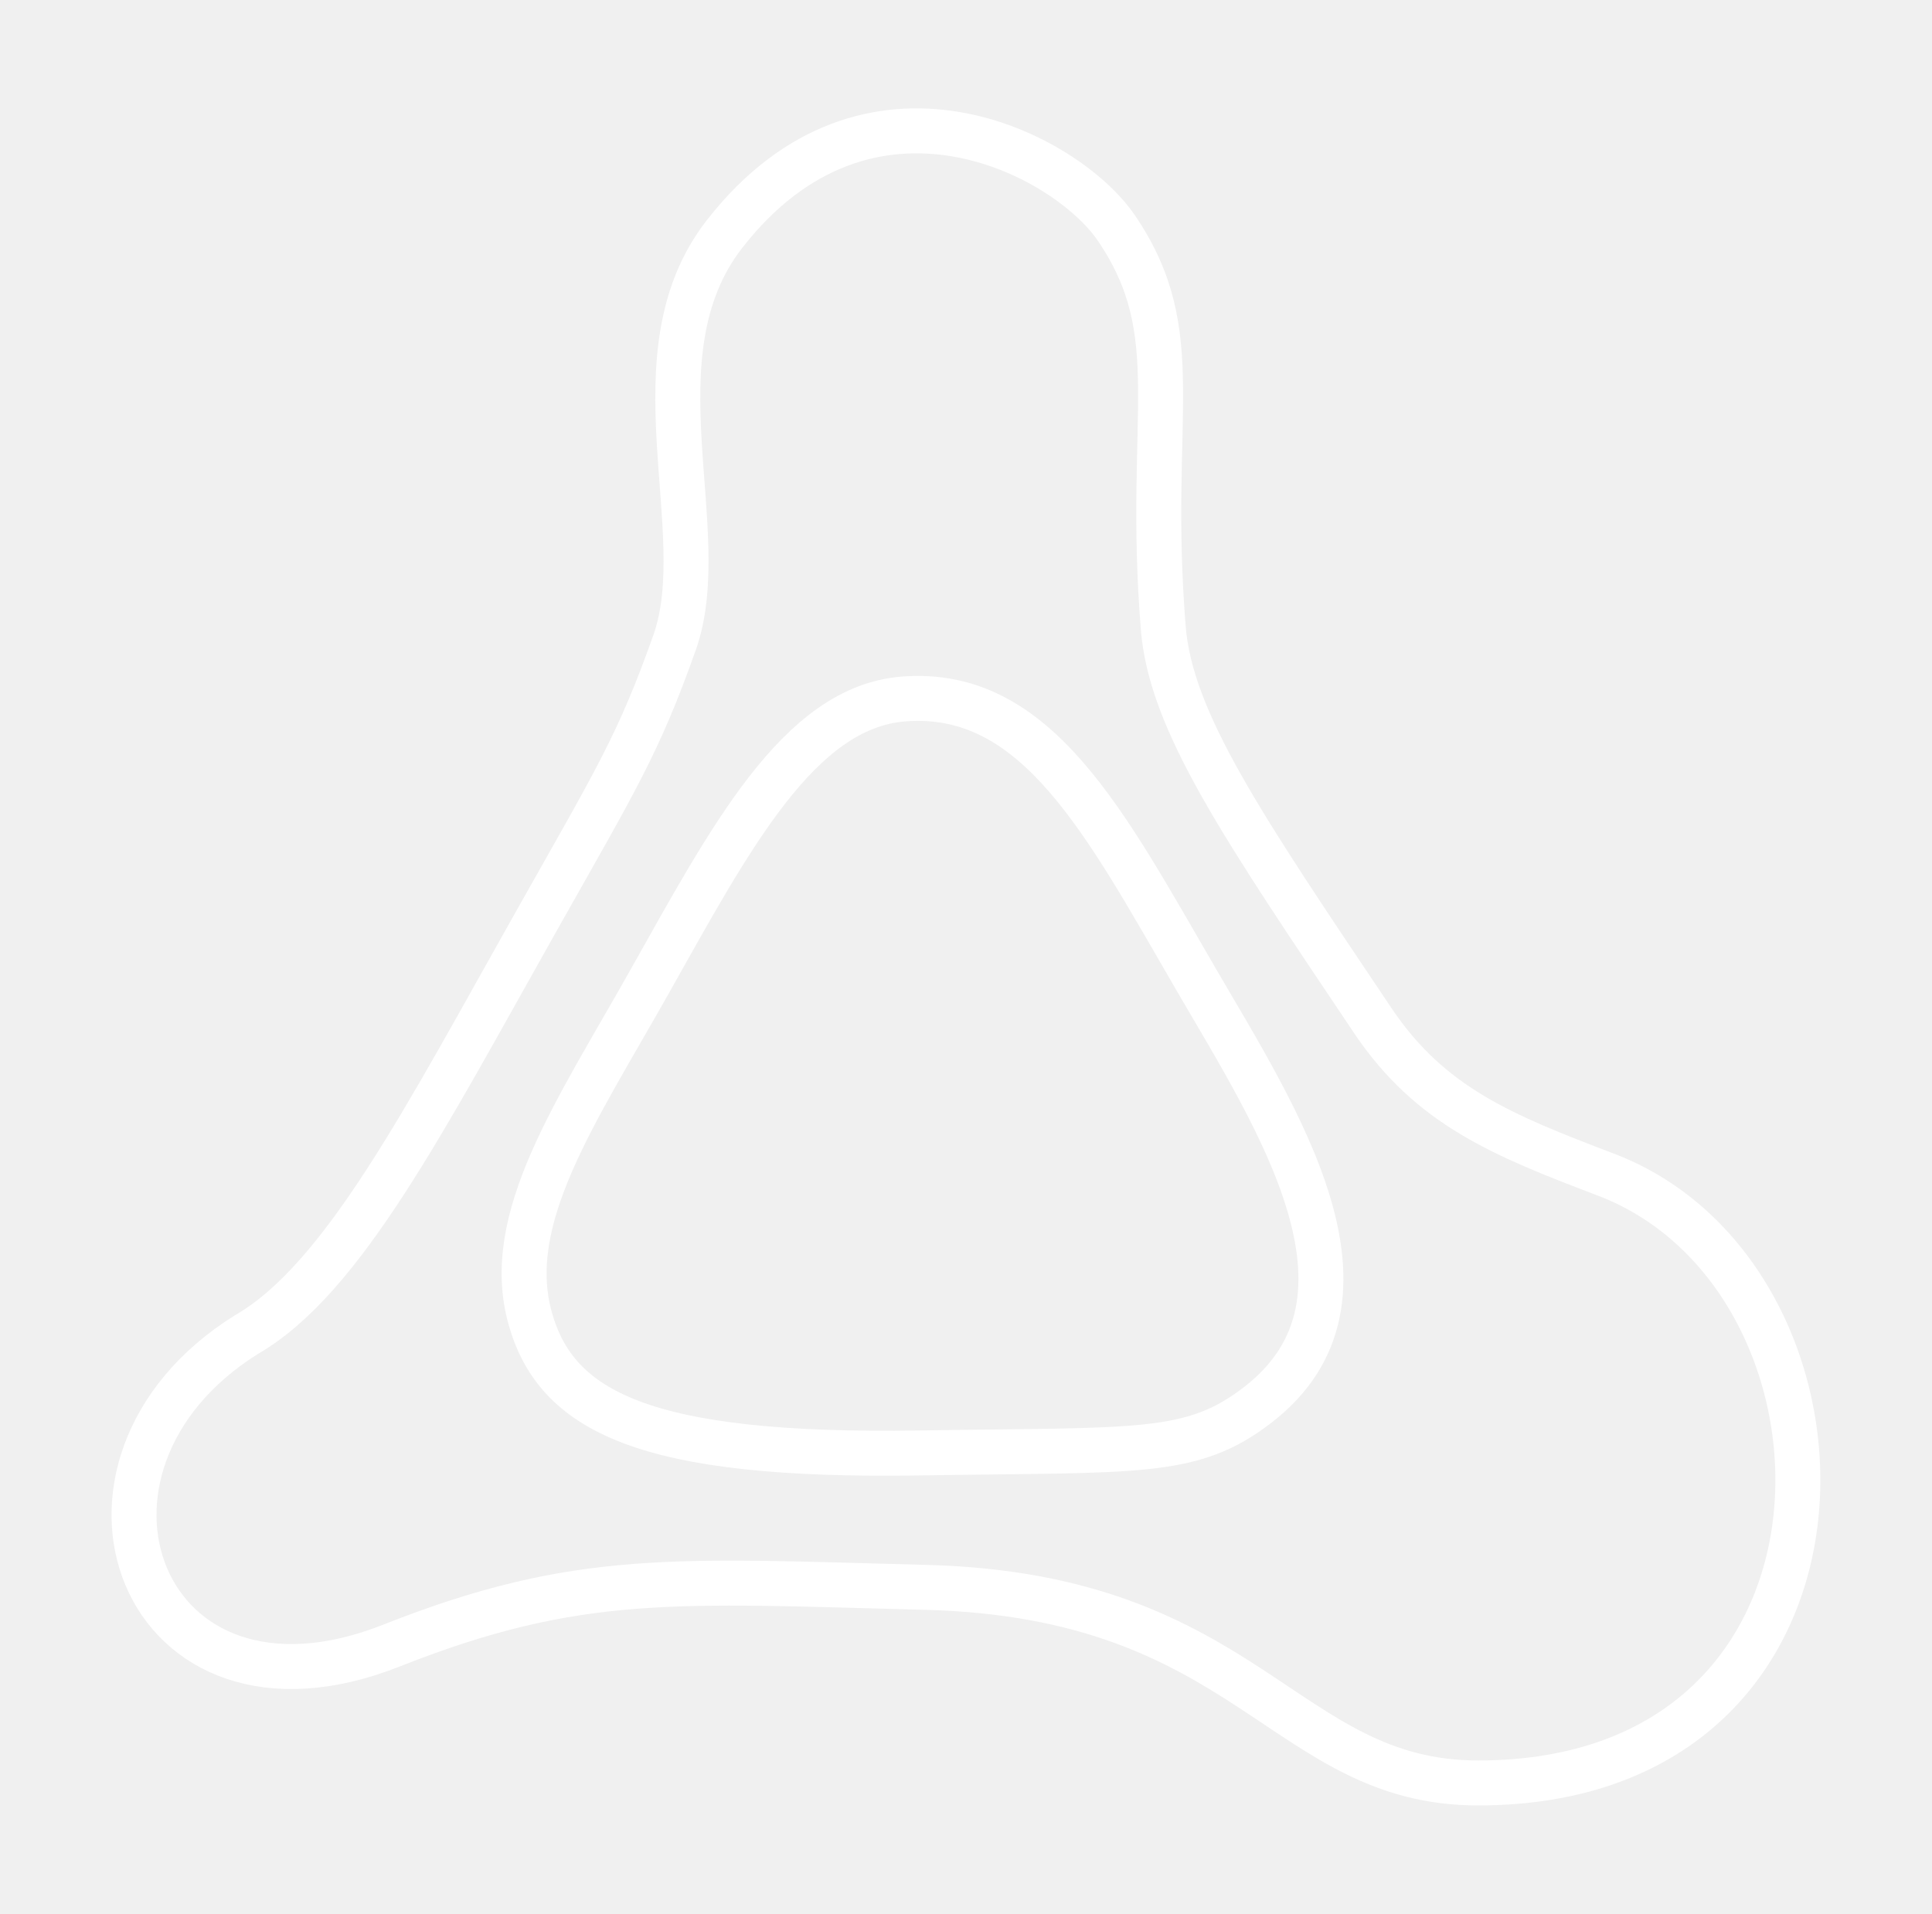
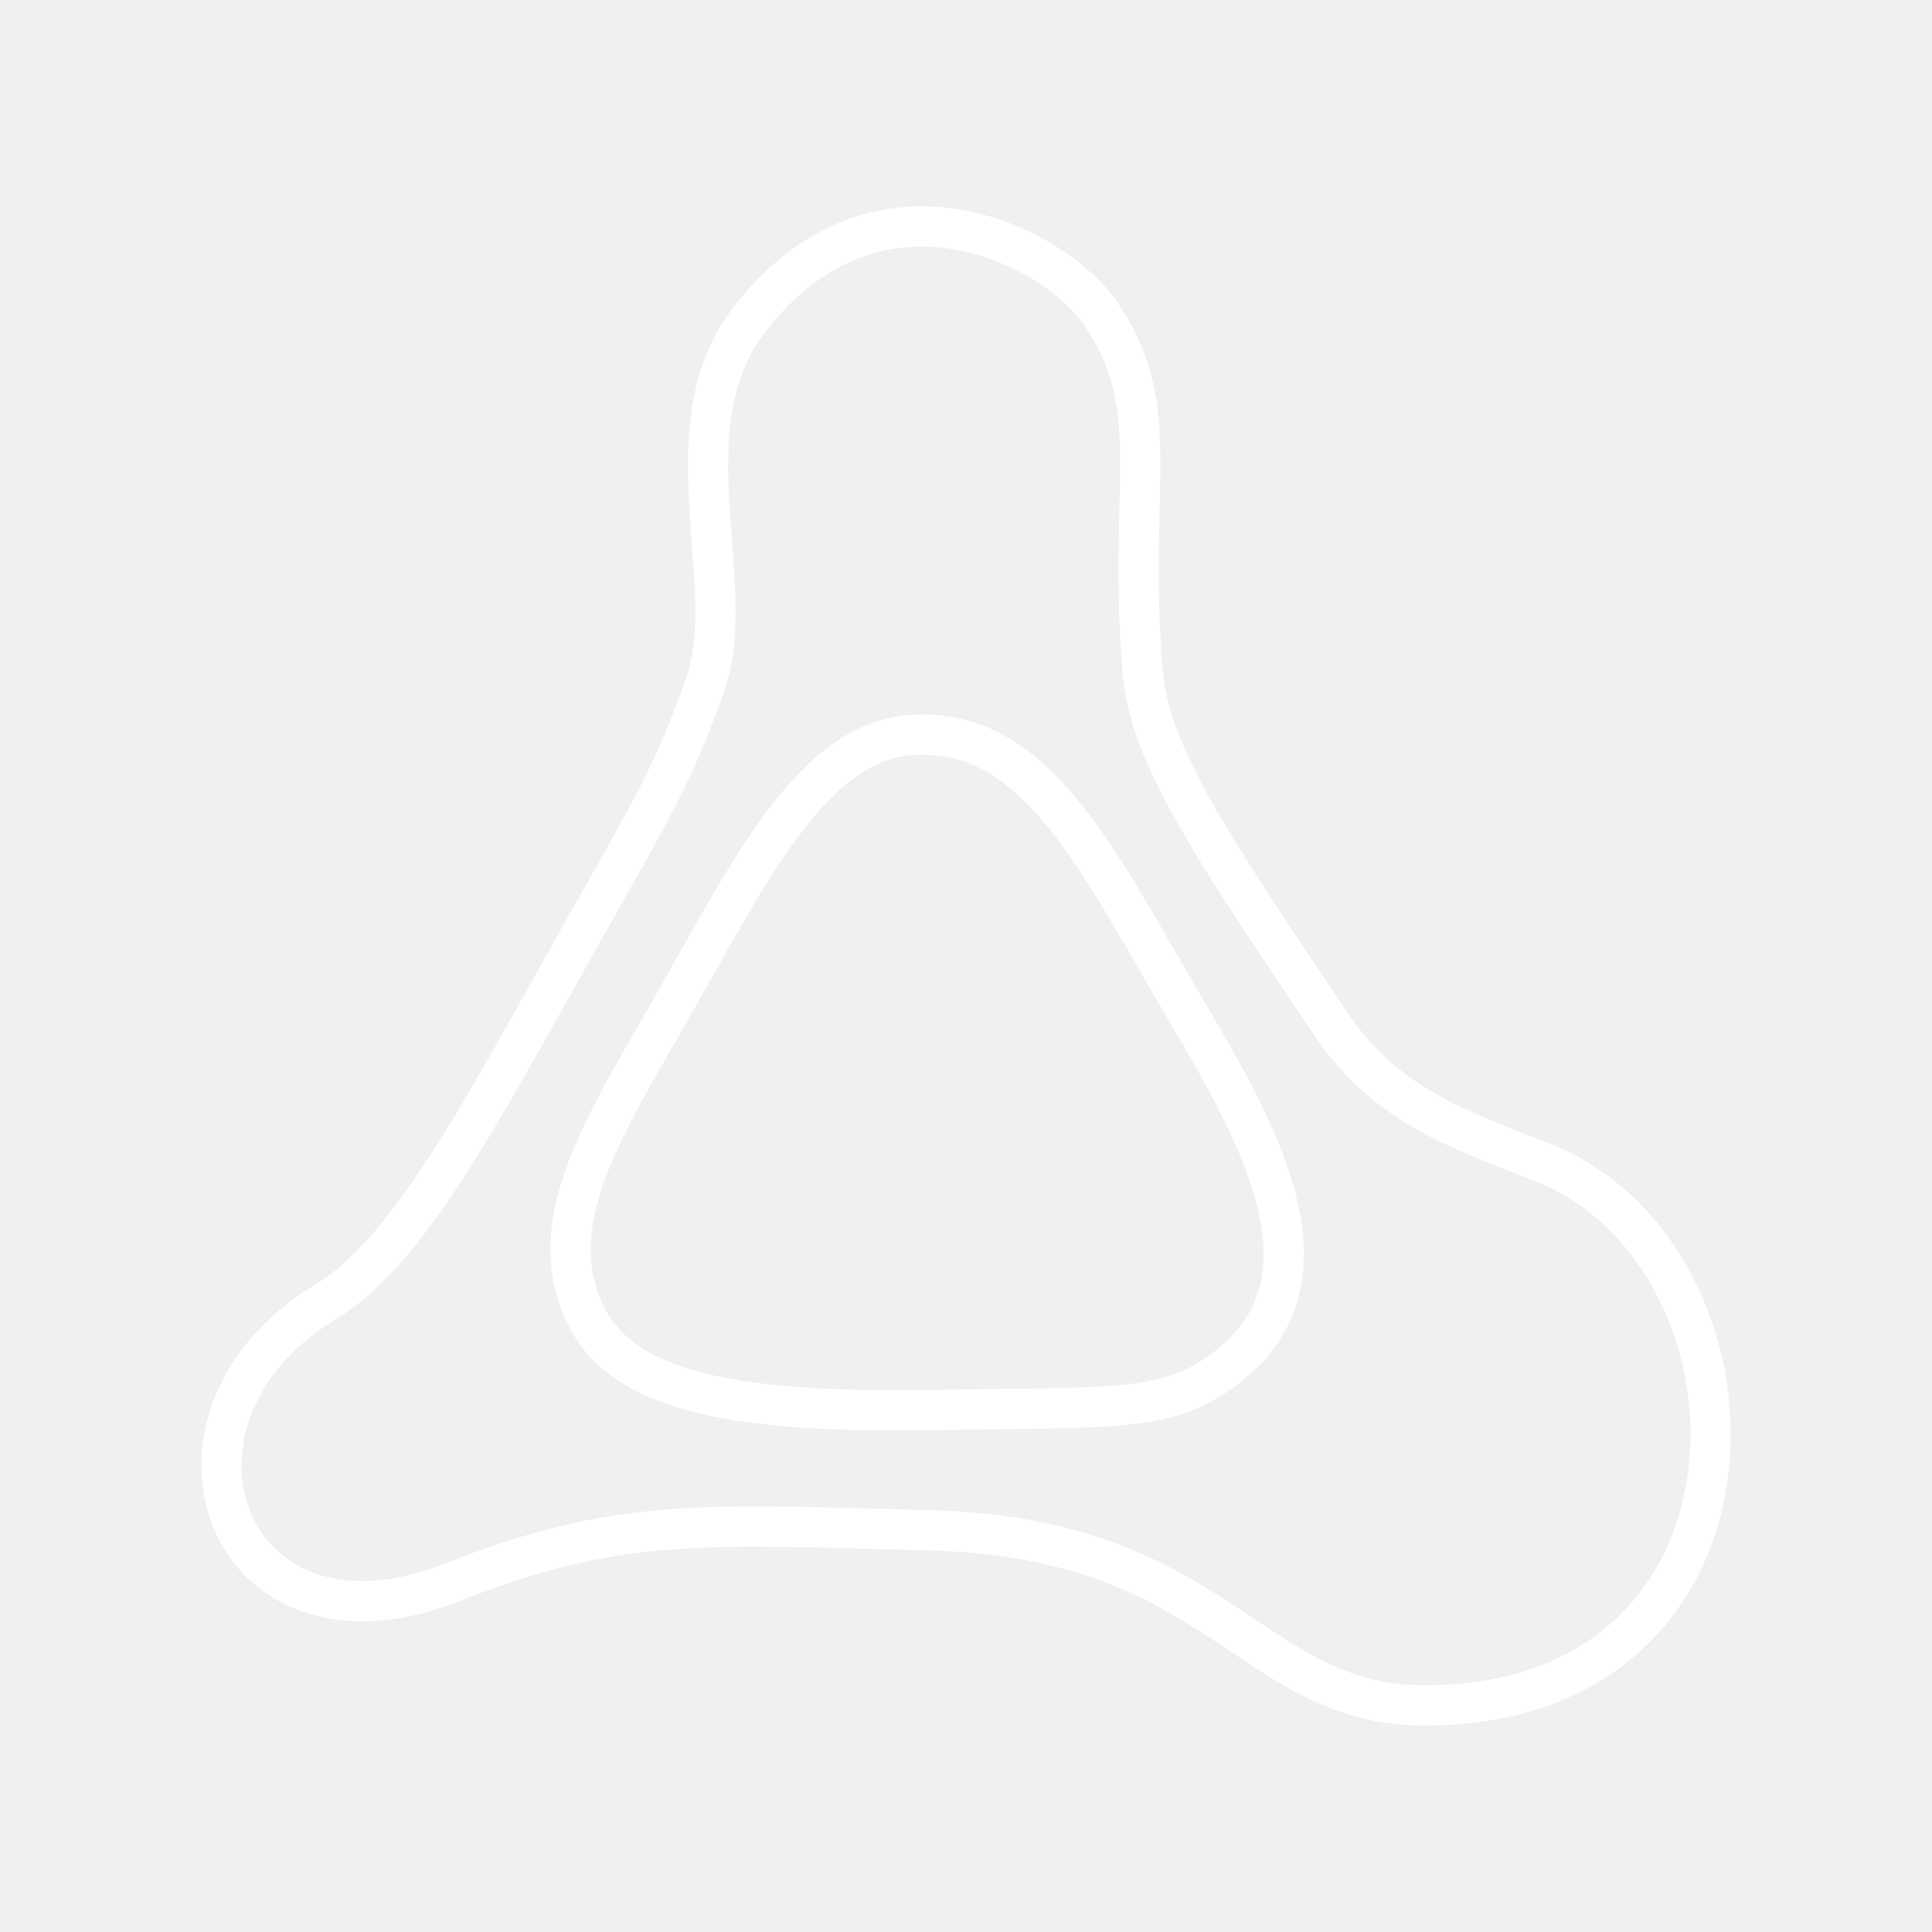
- <svg xmlns="http://www.w3.org/2000/svg" version="1.1" width="42.966" height="42.569" viewBox="0,0,42.966,42.569" id="svg10" xml:space="preserve">
-   <defs id="defs14" />
-   <path style="fill:none;stroke:#ffffff;stroke-width:1;stroke-linecap:round;stroke-linejoin:round;stroke-opacity:1;stop-color:#000000" d="m 5.474,29.688 c 2.153,-1.238 3.967,-4.788 6.463,-9.217 1.762,-3.126 2.261,-3.91 3.066,-6.182 0.879,-2.479 -0.977,-6.401 1.108,-9.081 3.198,-4.109 7.601,-1.776 8.715,-0.138 1.612,2.368 0.664,4.18 1.044,8.896 0.168,2.09 1.764,4.419 4.659,8.733 1.281,1.909 2.895,2.555 5.185,3.427 6.009,2.289 6.204,13.53 -2.841,13.53 -4.329,1.39e-4 -5.09,-4.164 -12.278,-4.35 C 15.045,35.163 12.863,34.956 8.705,36.601 3.117,38.812 0.827,32.599 5.474,29.688 Z" id="path1042" />
-   <path style="fill:none;stroke:#ffffff;stroke-width:1;stroke-linecap:round;stroke-linejoin:round;stroke-opacity:1;stop-color:#000000" d="m 11.789,29.314 c -0.615,-2.205 1.013,-4.561 2.64,-7.45 1.815,-3.225 3.333,-6.131 5.661,-6.317 2.977,-0.238 4.5,2.779 6.521,6.255 1.772,3.047 4.426,7.077 1.363,9.443 -1.472,1.137 -2.641,0.993 -7.509,1.071 -6.133,0.098 -8.095,-0.918 -8.676,-3.001 z" id="path995" />
+ <svg xmlns="http://www.w3.org/2000/svg" id="a" viewBox="0 0 48 48">
+   <defs>
+     <style>.d{fill:none;stroke:#fff;stroke-linecap:round;stroke-linejoin:round;}</style>
+   </defs>
+   <path id="b" class="d" d="M7.993,32.404c2.153-1.238,3.966-4.788,6.462-9.217,1.762-3.126,2.261-3.909,3.066-6.182.879-2.479-.977-6.401,1.108-9.081,3.198-4.109,7.601-1.776,8.715-.138,1.612,2.368.664,4.18,1.044,8.896.168,2.09,1.764,4.419,4.659,8.732,1.281,1.909,2.895,2.555,5.185,3.427,6.008,2.289,6.204,13.529-2.841,13.529-4.329 0-5.09-4.164-12.277-4.349-5.55-.143-7.732-.35-11.889,1.295-5.587,2.211-7.878-4.002-3.231-6.913Z" />
+   <path id="c" class="d" d="M14.308,32.031c-.615-2.205,1.013-4.56,2.64-7.45,1.815-3.225,3.333-6.131,5.66-6.316,2.977-.238,4.5,2.779,6.521,6.255,1.772,3.047,4.426,7.076,1.363,9.442-1.472,1.137-2.641.993-7.508,1.071-6.132.098-8.095-.918-8.676-3.001Z" />
</svg>
